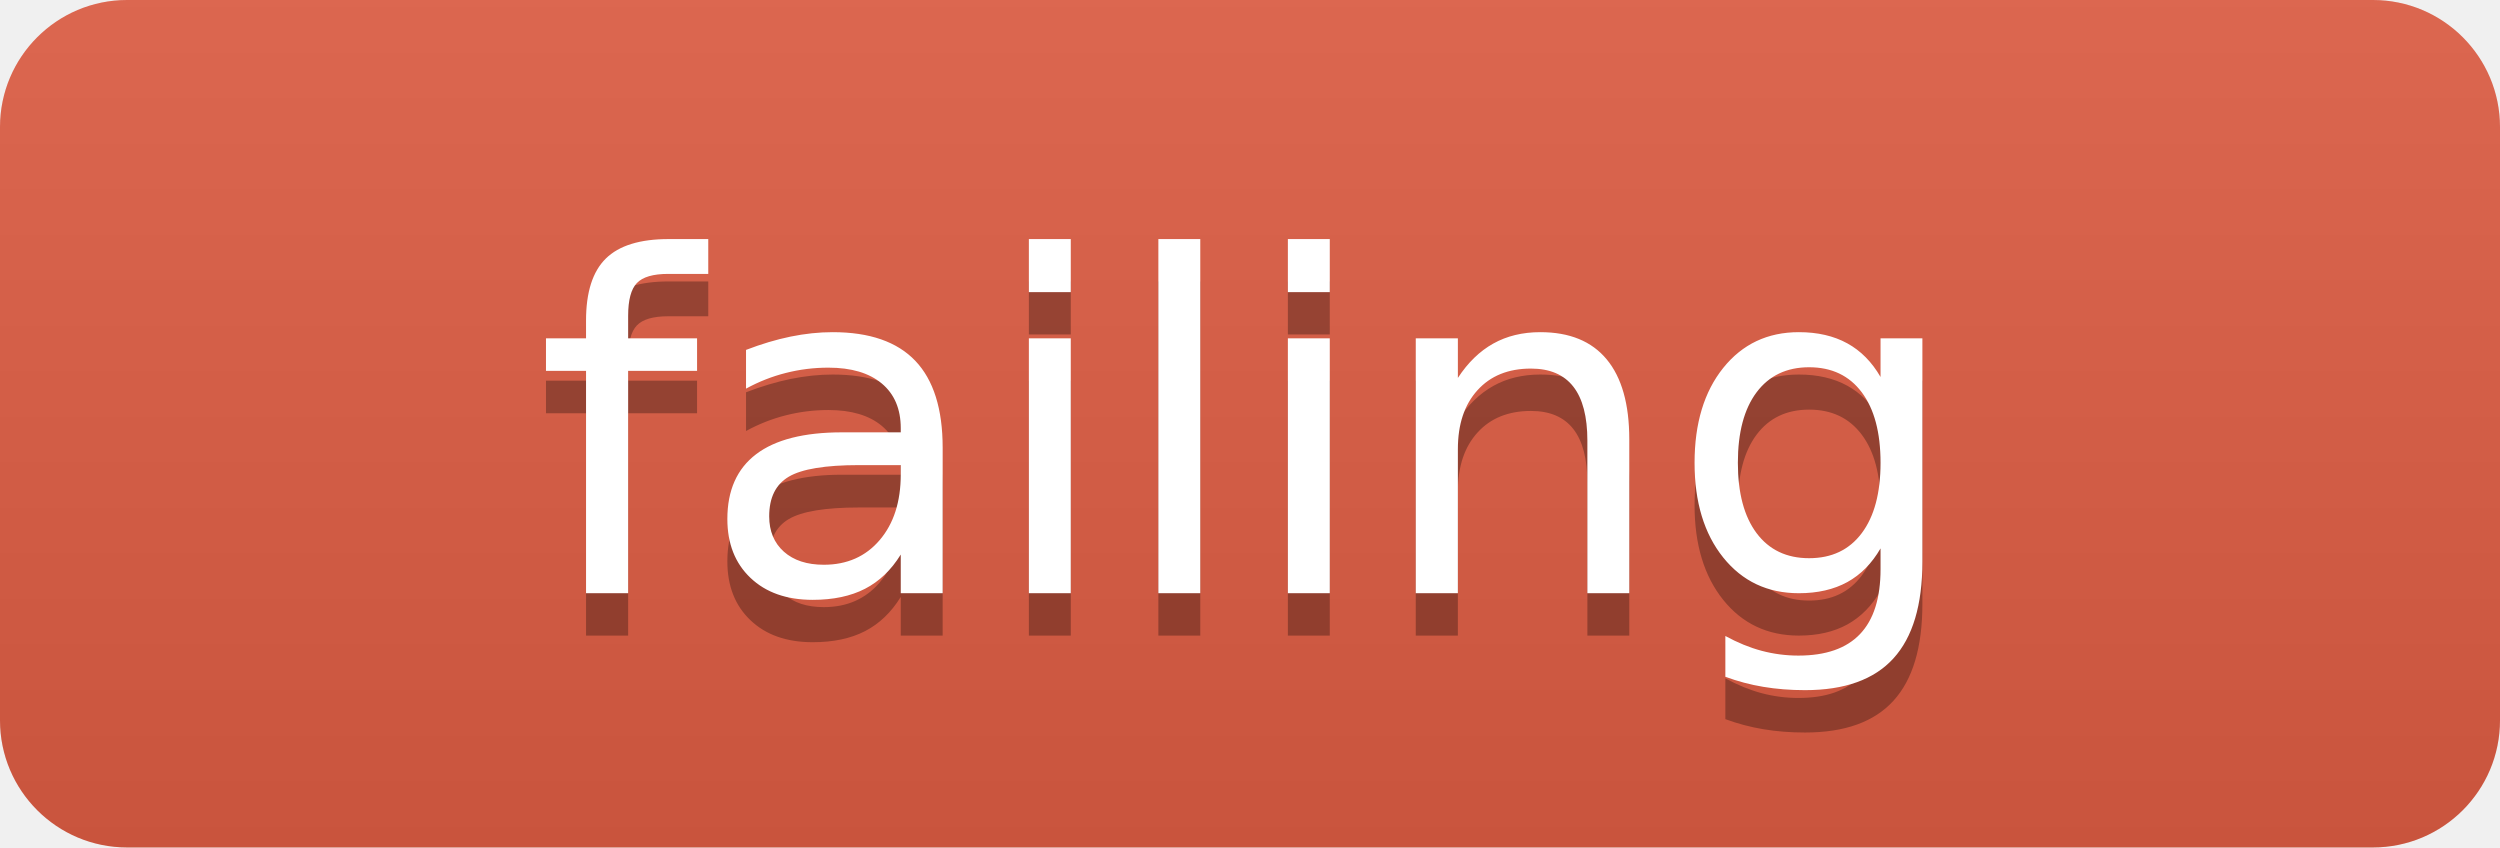
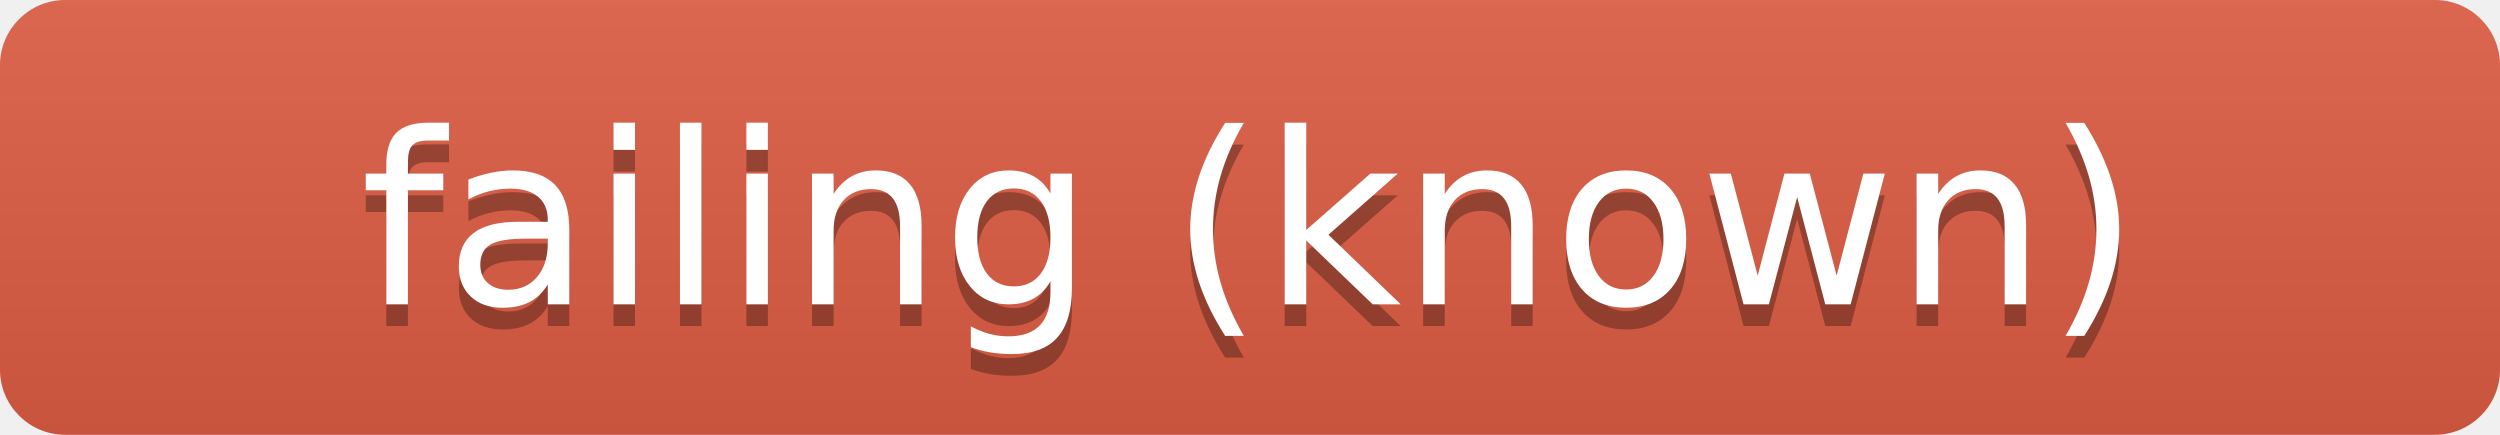
- <svg xmlns="http://www.w3.org/2000/svg" width="59" height="20" role="img" aria-label="BeeGFS 8.1.0 / git-annex test: failing">
+ <svg xmlns="http://www.w3.org/2000/svg" width="115" height="20" role="img" aria-label="BeeGFS 8.1.0 / git-annex test: failing (known)">
  <linearGradient id="s" x2="0" y2="100%">
    <stop offset="0" stop-color="#bbb" stop-opacity=".1" />
    <stop offset="1" stop-opacity=".1" />
  </linearGradient>
  <clipPath id="r">
-     <rect width="59" height="20" rx="3" fill="#fff" />
+     <rect width="115" height="20" rx="3" fill="#fff" />
  </clipPath>
  <g clip-path="url(#r)">
-     <rect width="59" height="20" fill="#e05d44" />
-     <rect width="59" height="20" fill="url(#s)" />
+     <rect width="115" height="20" fill="#e05d44" />
+     <rect width="115" height="20" fill="url(#s)" />
  </g>
  <g fill="#fff" text-anchor="middle" font-family="Verdana,Geneva,DejaVu Sans,sans-serif" font-size="110" text-rendering="geometricPrecision">
-     <text transform="scale(.1)" x="295" y="150" fill="#010101" fill-opacity=".3">failing</text>
-     <text transform="scale(.1)" x="295" y="140">failing</text>
+     <text transform="scale(.1)" x="575" y="150" fill="#010101" fill-opacity=".3">failing (known)</text>
+     <text transform="scale(.1)" x="575" y="140">failing (known)</text>
  </g>
</svg>
